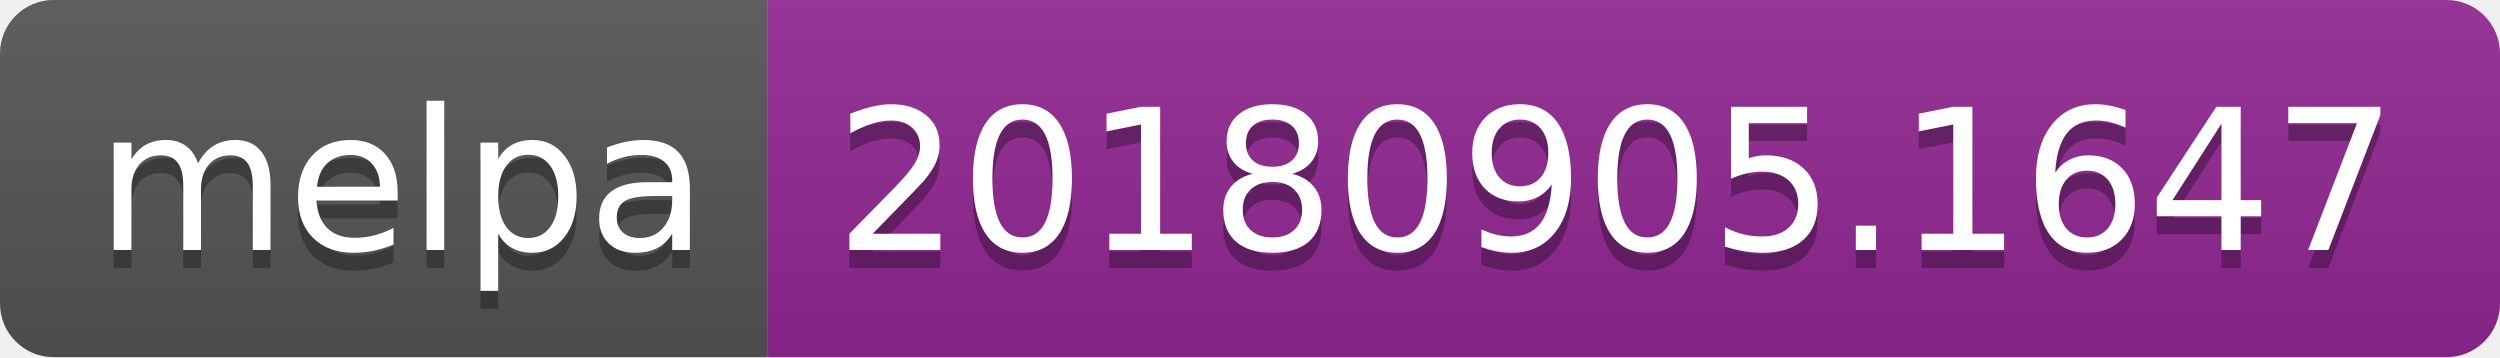
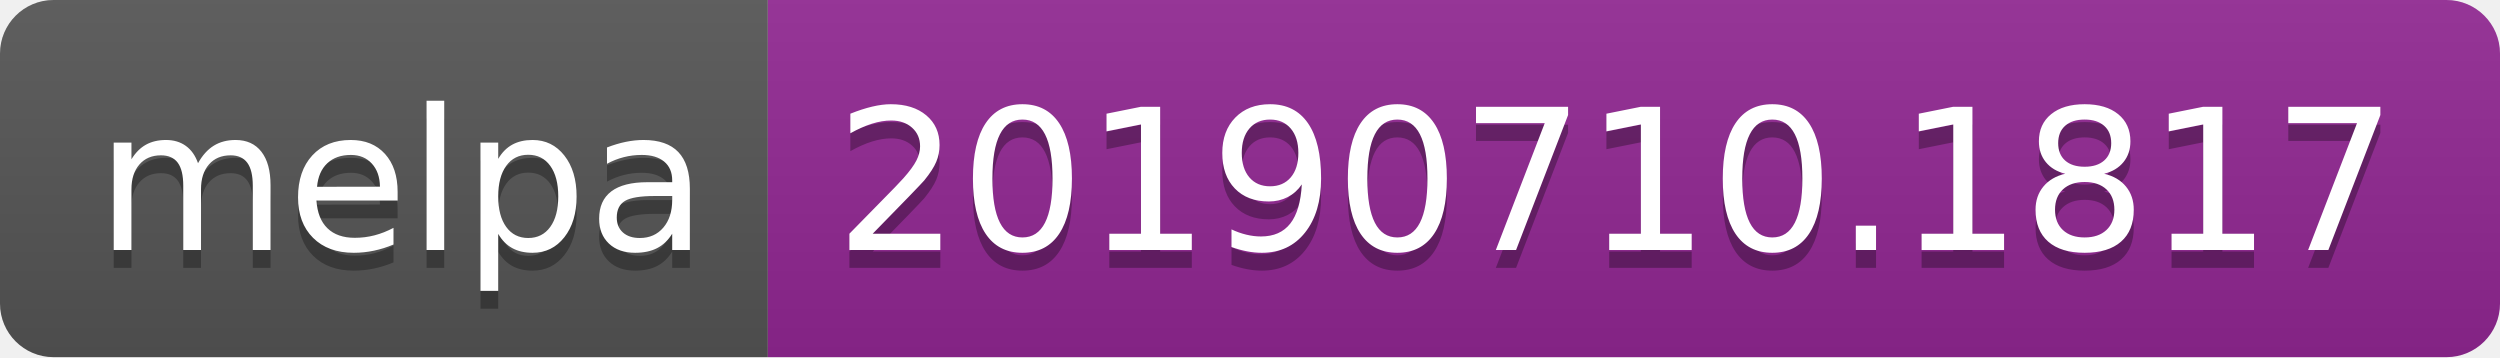
<svg xmlns="http://www.w3.org/2000/svg" width="140" height="20">
  <linearGradient id="b" x2="0" y2="100%">
    <stop offset="0" stop-color="#bbb" stop-opacity=".1" />
    <stop offset="1" stop-opacity=".1" />
  </linearGradient>
  <clipPath id="a">
    <rect width="140" height="20" rx="3" fill="#fff" />
  </clipPath>
  <g clip-path="url(#a)">
    <path fill="#555" d="M0 0h43v20H0z" />
    <path fill="#922793" d="M43 0h97v20H43z" />
    <path fill="url(#b)" d="M0 0h140v20H0z" />
  </g>
  <g fill="#fff" text-anchor="middle" font-family="DejaVu Sans,Verdana,Geneva,sans-serif" font-size="110">
    <text x="225" y="150" fill="#010101" fill-opacity=".3" transform="scale(.1)" textLength="330">melpa</text>
    <text x="225" y="140" transform="scale(.1)" textLength="330">melpa</text>
-     <text x="905" y="150" fill="#010101" fill-opacity=".3" transform="scale(.1)" textLength="870">20180905.1647</text>
-     <text x="905" y="140" transform="scale(.1)" textLength="870">20180905.1647</text>
+     <text x="905" y="150" fill="#010101" fill-opacity=".3" transform="scale(.1)" textLength="870">20190710.1817</text>
+     <text x="905" y="140" transform="scale(.1)" textLength="870">20190710.1817</text>
  </g>
</svg>
